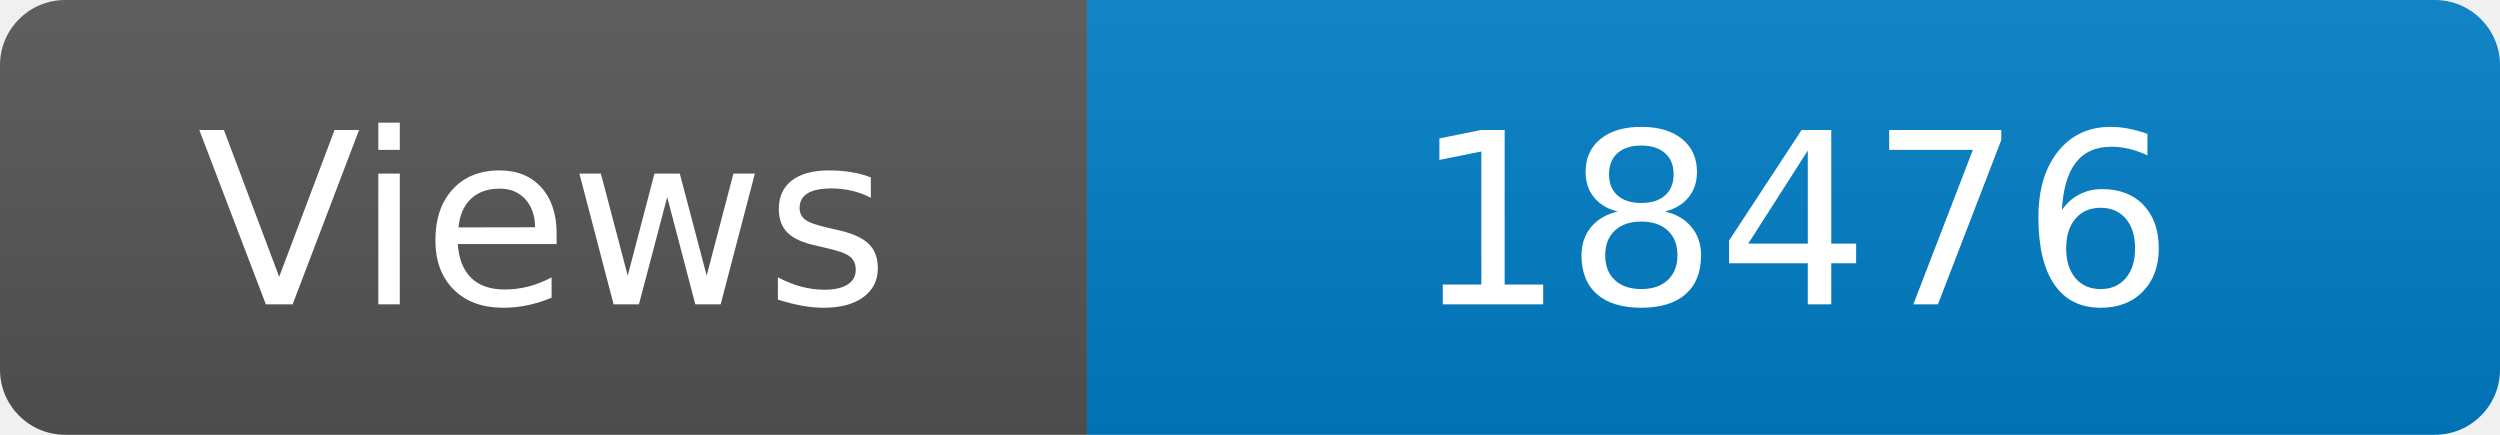
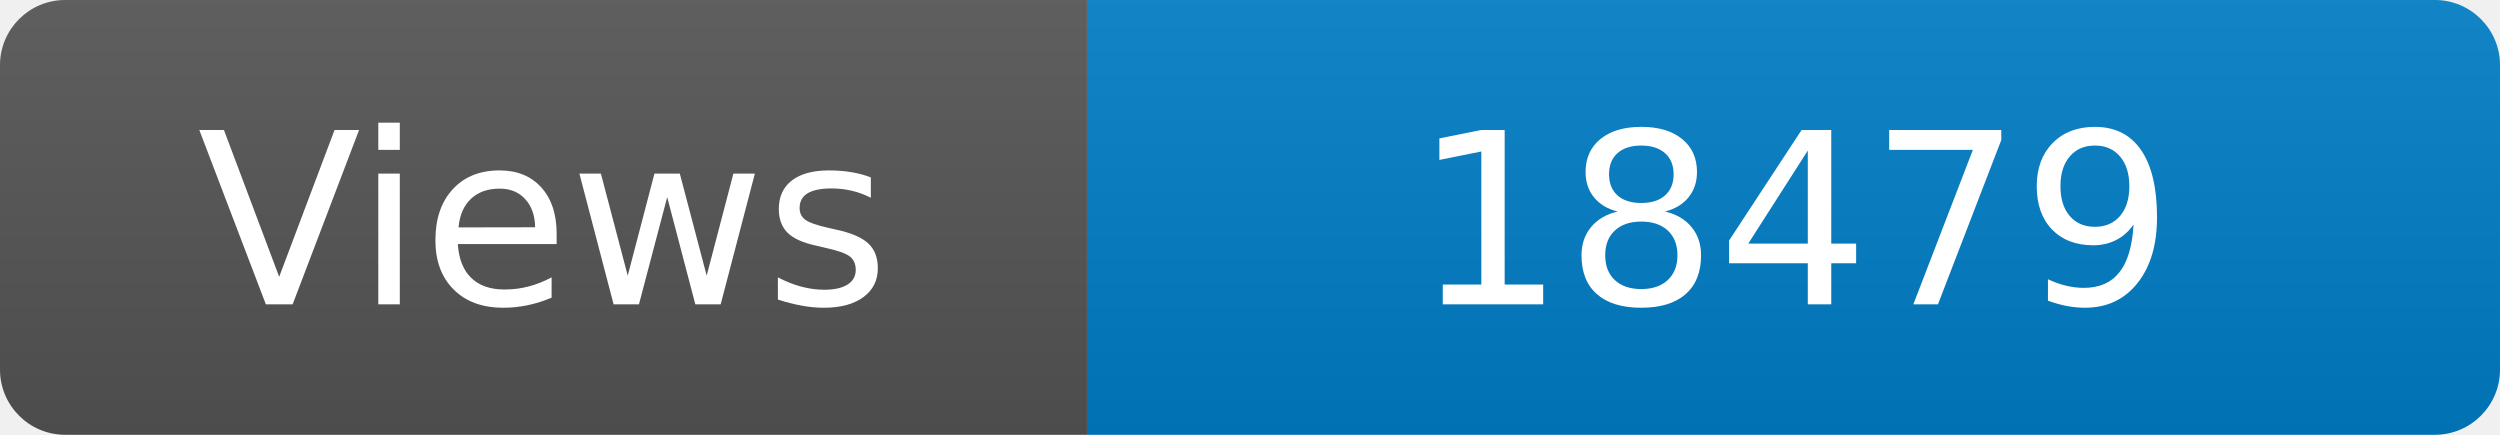
<svg xmlns="http://www.w3.org/2000/svg" width="115" height="20" role="img" aria-label="Maintained?: yes">
  <linearGradient id="s" x2="0" y2="100%">
    <stop offset="0" stop-color="#bbb" stop-opacity=".1" />
    <stop offset="1" stop-opacity=".1" />
  </linearGradient>
  <clipPath id="r">
    <rect width="115" height="20" rx="3" fill="#fff" />
  </clipPath>
  <g clip-path="url(#r)">
    <rect width="50" height="20" fill="#555" />
    <rect x="50" width="160" height="20" fill="#007ec6" />
    <rect width="115" height="20" fill="url(#s)" />
  </g>
  <g fill="#fff" text-anchor="middle" font-family="Verdana,Geneva,DejaVu Sans,sans-serif" font-size="110">
    <text x="250" y="140" transform="scale(.1)" fill="#fff">Views</text>
-     <text x="825" y="140" transform="scale(.1)" fill="#fff">18476</text>
+     <text x="825" y="140" transform="scale(.1)" fill="#fff">18479</text>
  </g>
</svg>
